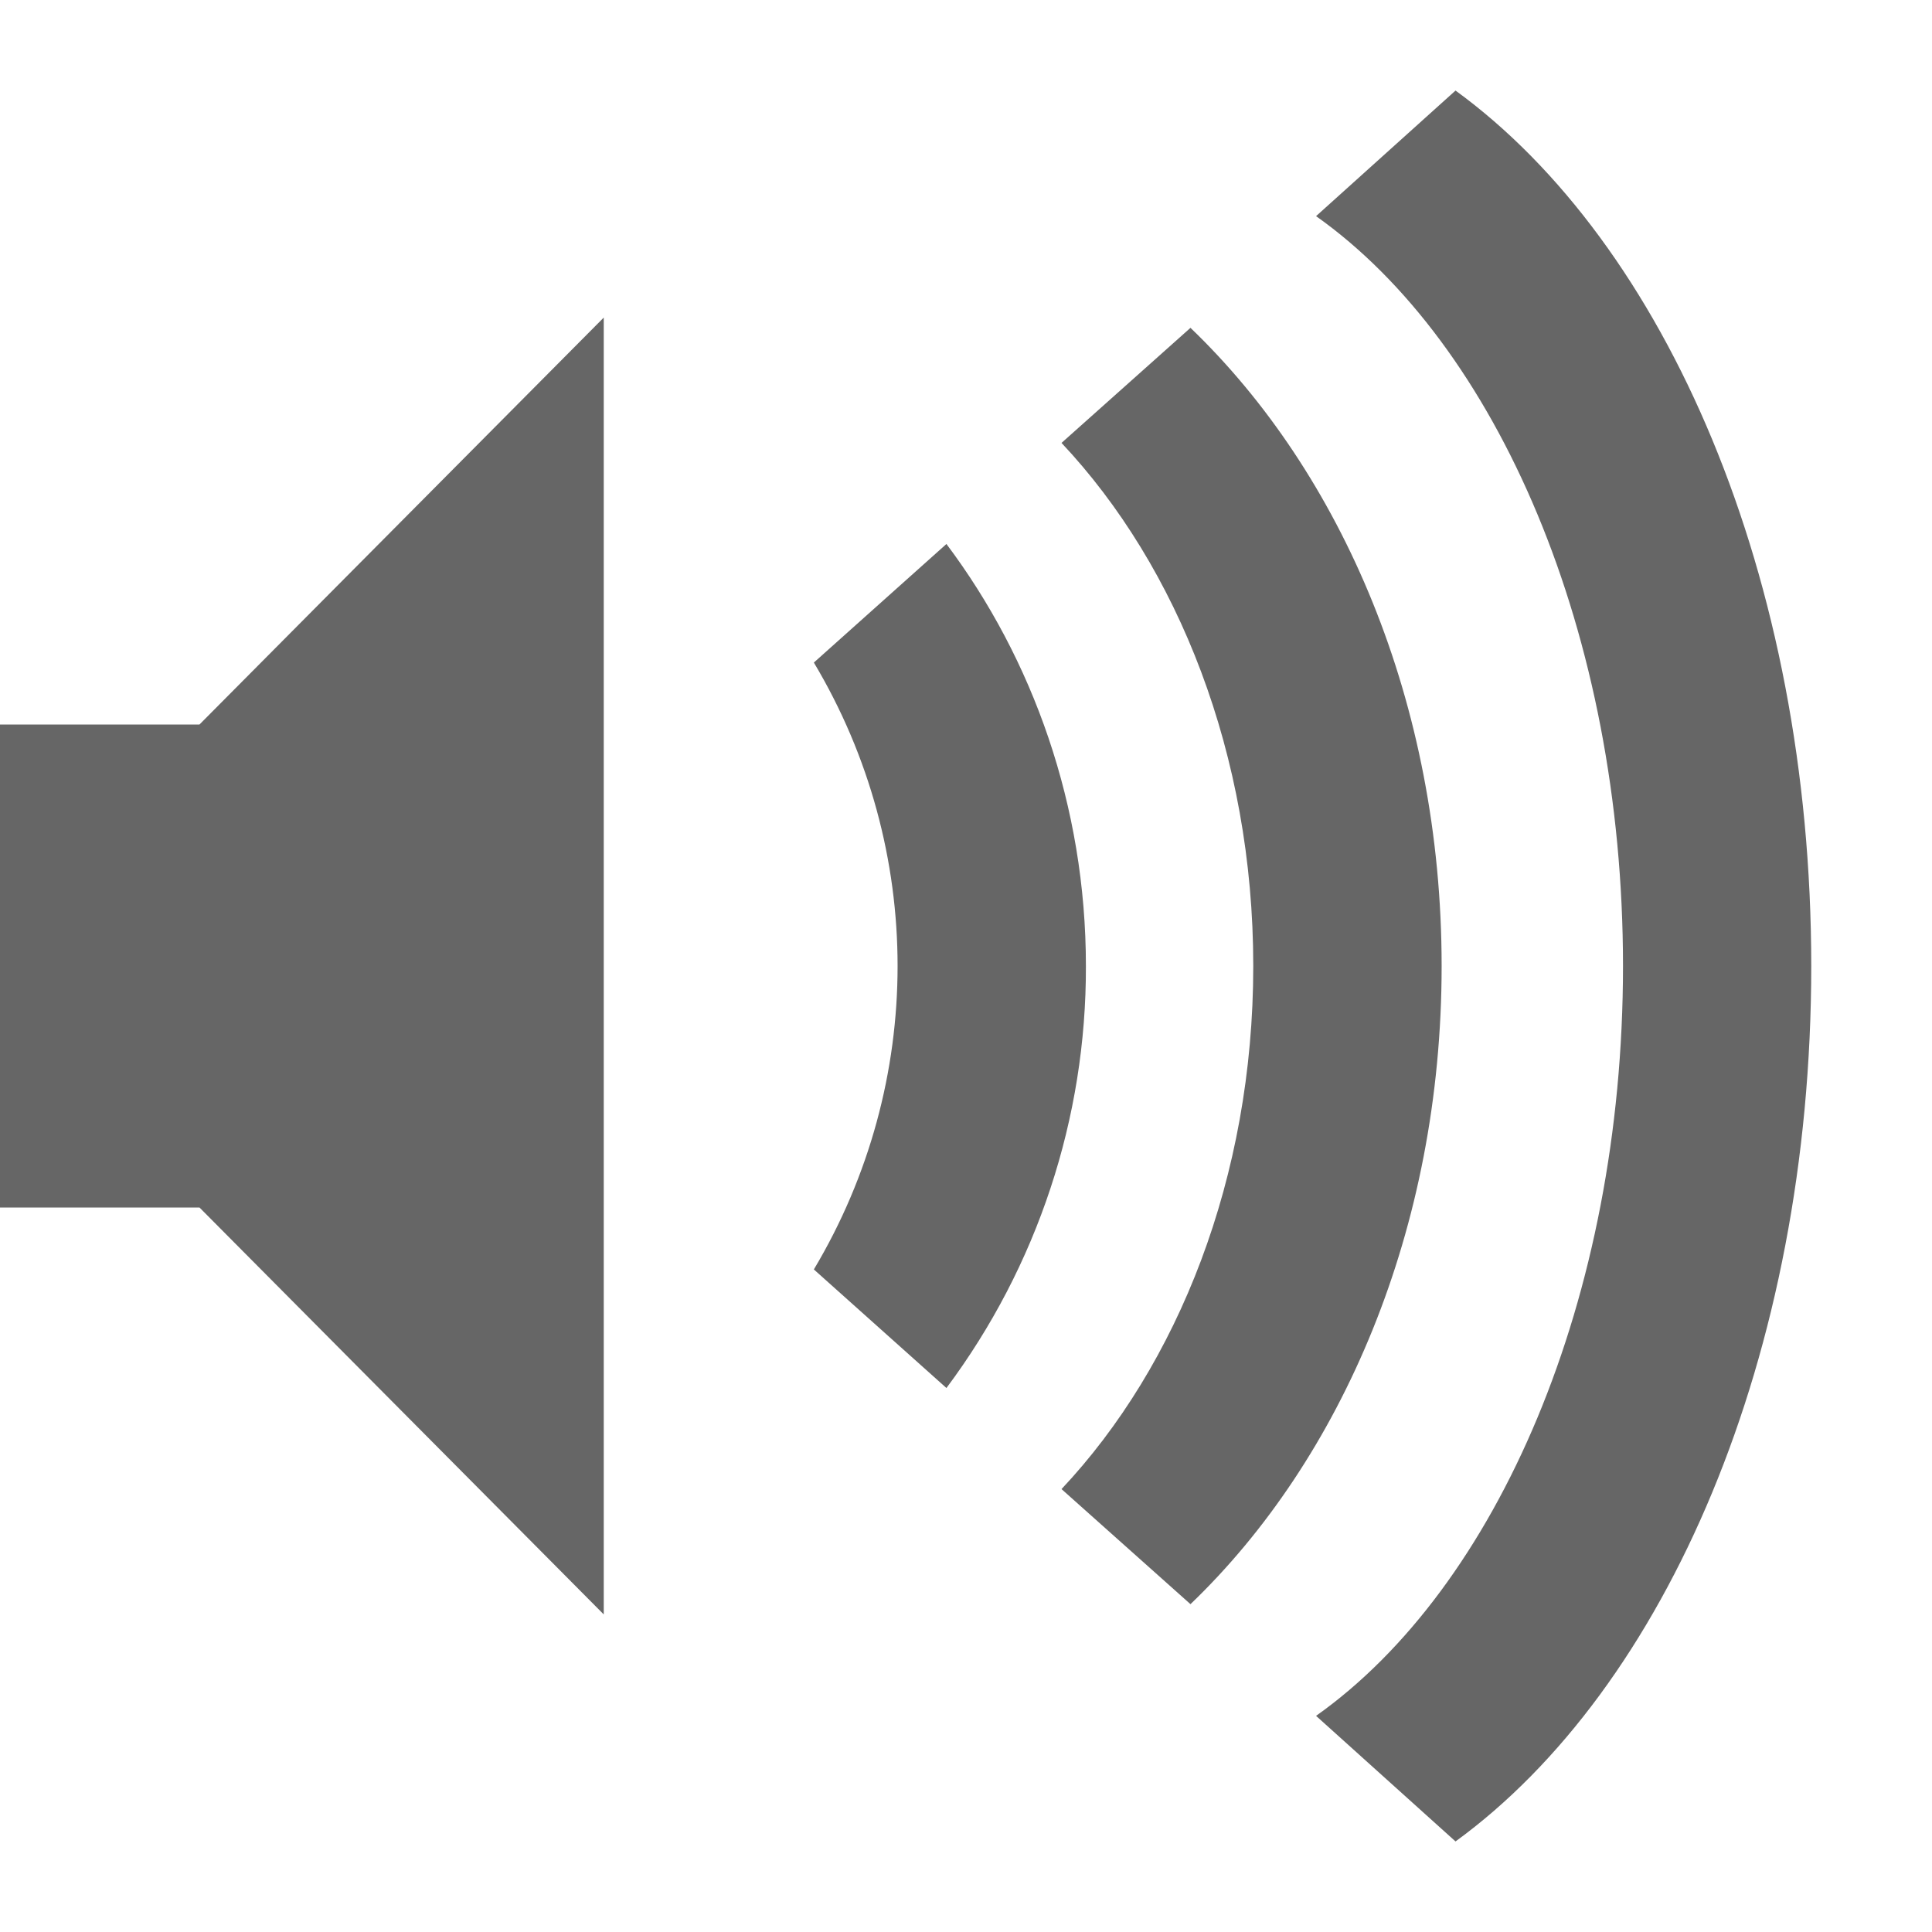
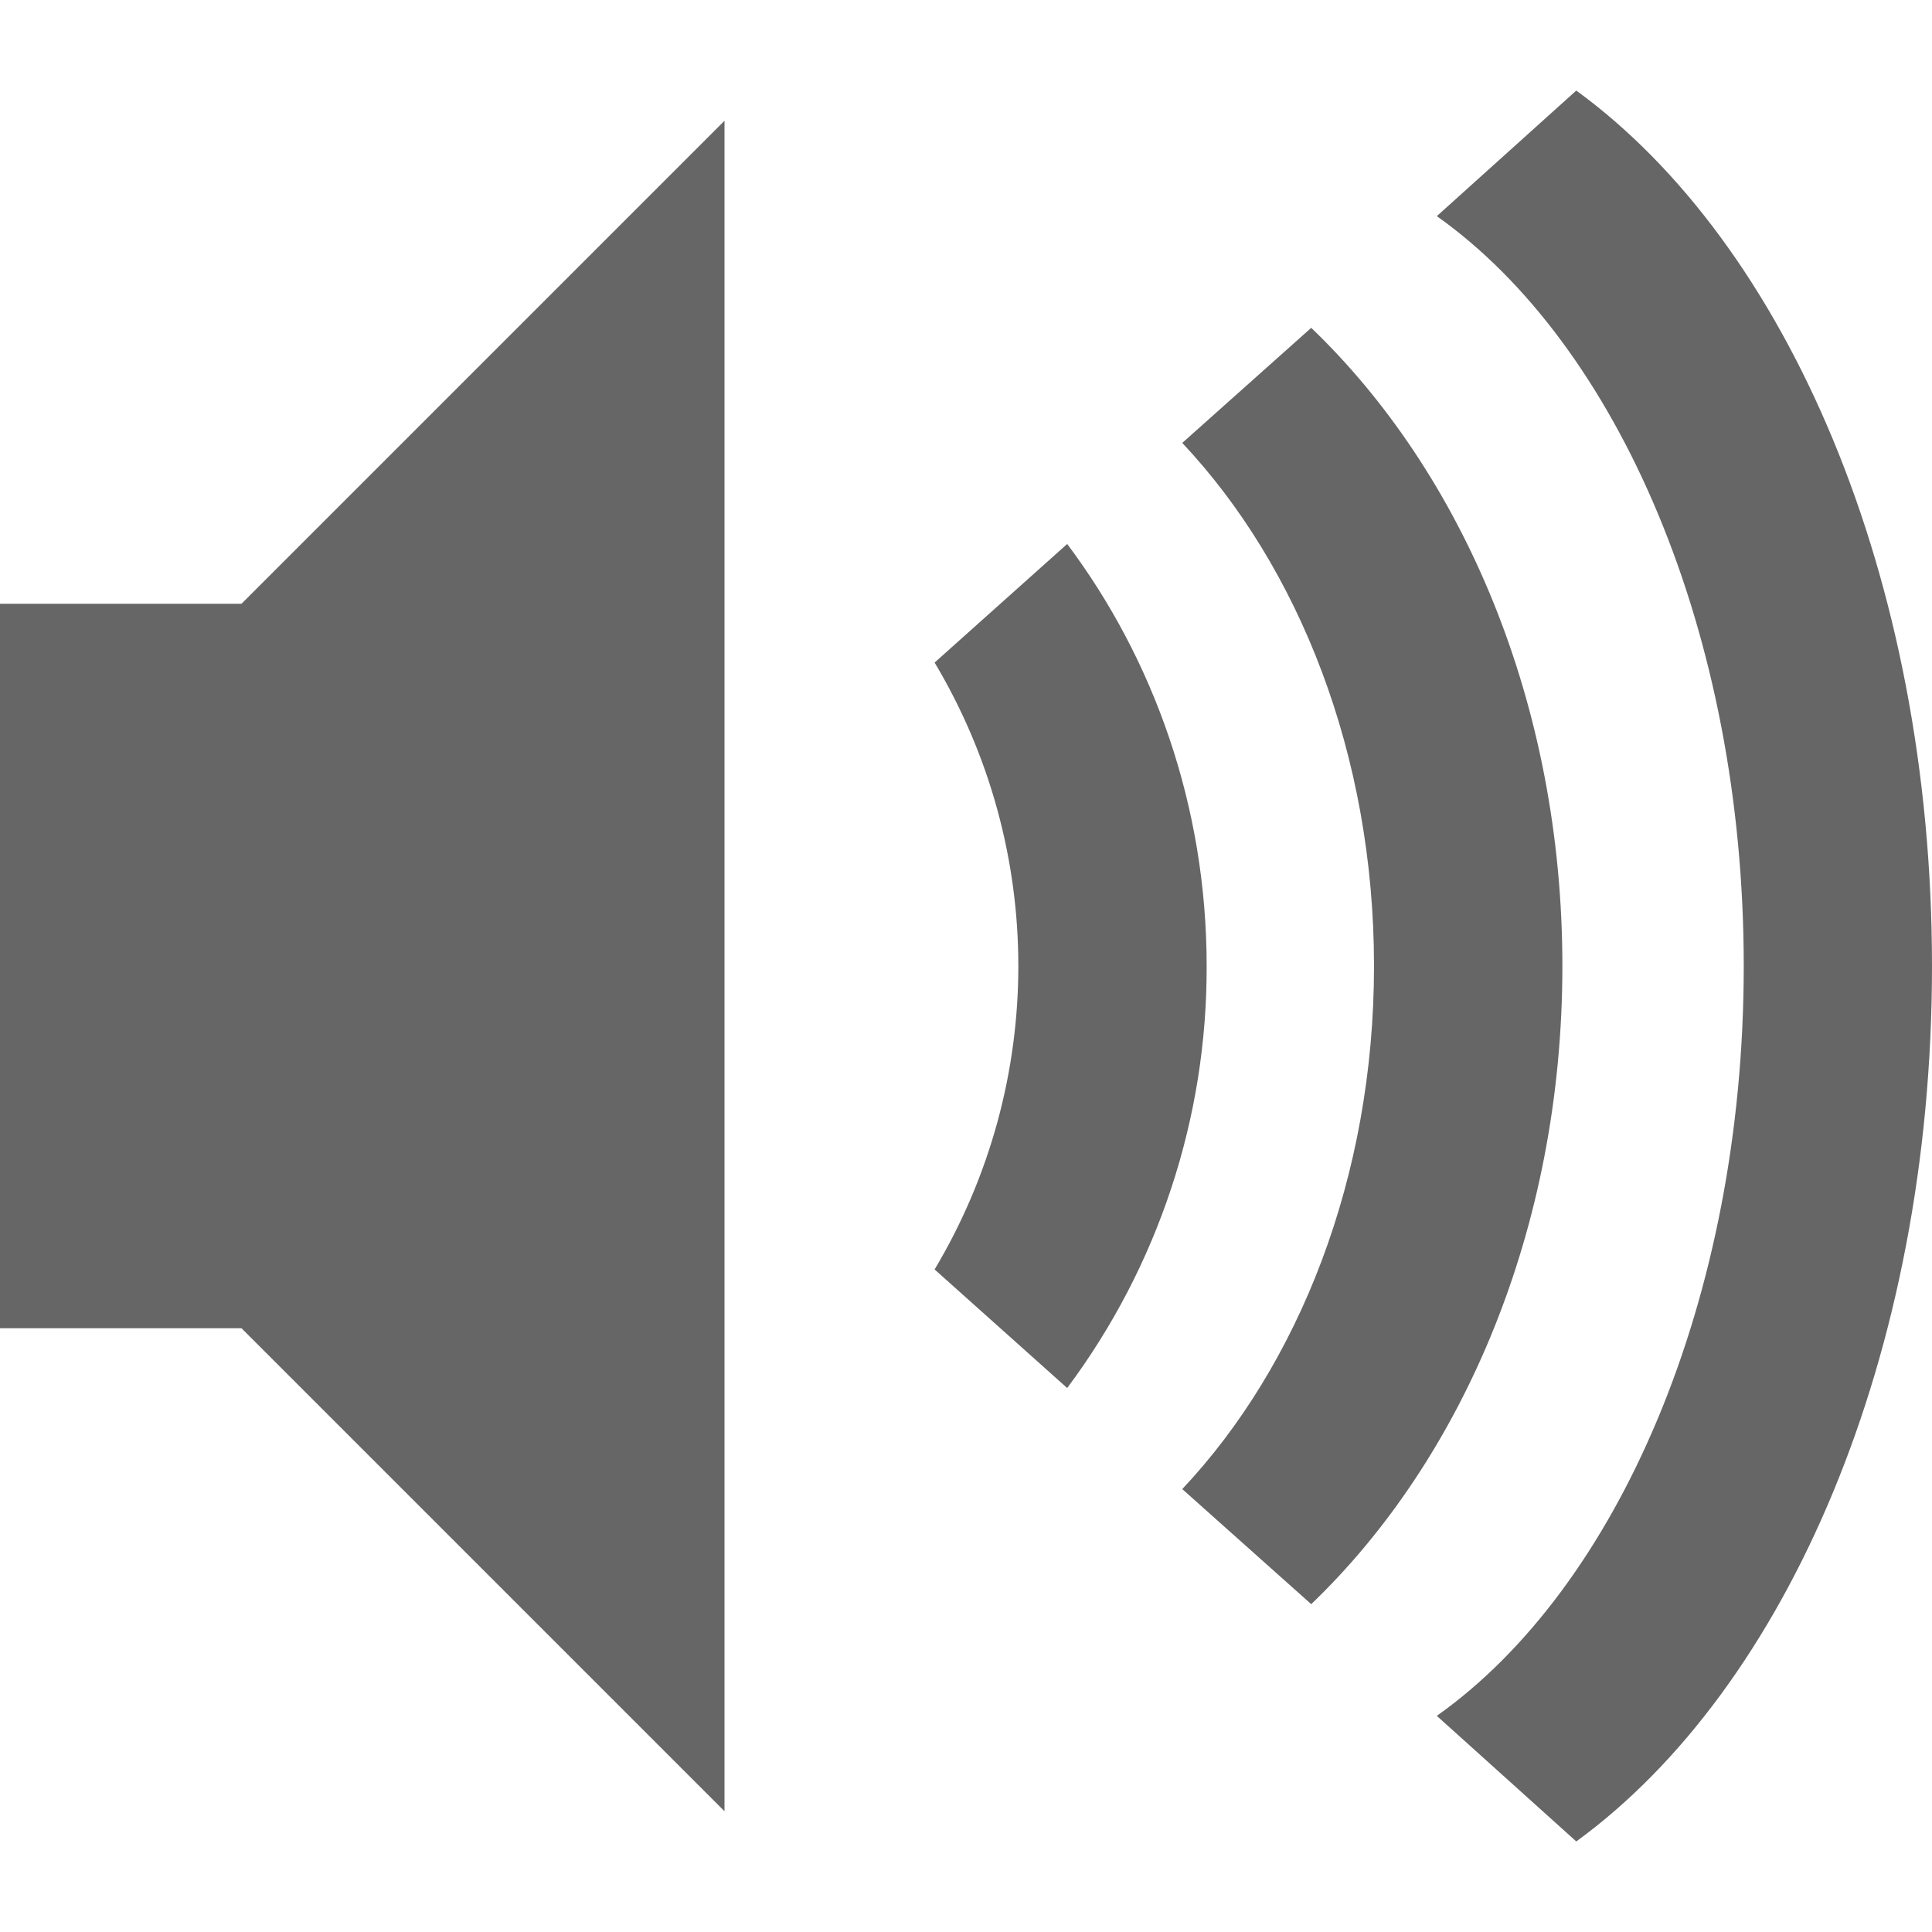
- <svg xmlns="http://www.w3.org/2000/svg" height="16" width="16" id="svg2" version="1.1">
+ <svg xmlns="http://www.w3.org/2000/svg" height="16" width="16" version="1.1" id="svg10">
  <defs id="defs14" />
-   <g color="#bebebe" transform="translate(-273 291)" id="g4">
-     <path d="M288-283c0-3.225-1.204-5.982-2.946-7.25l-1.155 1.04c1.5 1.062 2.542 3.453 2.542 6.21s-1.042 5.148-2.542 6.21l1.155 1.04c1.742-1.268 2.946-4.025 2.946-7.25z" fill="#666" overflow="visible" style="marker:none" id="path6" />
-     <path d="M284.939-283c0-2.18-.829-4.085-2.08-5.285l-1.068.953c.965 1.026 1.588 2.582 1.588 4.332s-.623 3.306-1.588 4.332l1.068.953c1.251-1.2 2.08-3.104 2.08-5.285z" fill="#666" overflow="visible" style="marker:none" id="path8" />
-     <path d="M281.993-283c0-1.326-.44-2.542-1.155-3.495l-1.098.982a4.9 4.9 0 0 1 0 5.026l1.098.982a5.813 5.813 0 0 0 1.155-3.495zM273-285v4h1.652l3.348 3.37v-10.74l-3.348 3.37z" fill="#666" overflow="visible" style="marker:none" id="path10" />
+   <g color="#bebebe" transform="translate(-273 291)" id="g8">
+     <path d="m 289,-283 c 0,-3.225 -1.204,-5.982 -2.946,-7.25 l -1.155,1.04 c 1.5,1.062 2.542,3.453 2.542,6.21 0,2.757 -1.042,5.148 -2.542,6.21 l 1.155,1.04 c 1.742,-1.268 2.946,-4.025 2.946,-7.25 z" fill="#666666" overflow="visible" style="marker:none" id="path2" />
+     <path d="m 285.939,-283 c 0,-2.18 -0.829,-4.085 -2.08,-5.285 l -1.068,0.953 c 0.965,1.026 1.588,2.582 1.588,4.332 0,1.75 -0.623,3.306 -1.588,4.332 l 1.068,0.953 c 1.251,-1.2 2.08,-3.104 2.08,-5.285 z" fill="#666666" overflow="visible" style="marker:none" id="path4" />
+     <path style="fill:#666666;fill-opacity:1;marker:none" d="m 282.993,-283 c 0,-1.326 -0.44,-2.542 -1.155,-3.495 l -1.098,0.982 a 4.9,4.9 0 0 1 0,5.026 l 1.098,0.982 a 5.813,5.813 0 0 0 1.155,-3.495 z" id="path6" />
+     <path style="fill:#666666;fill-opacity:1;marker:none" d="m 273,-286 v 6 h 2 l 4,4 v -14 l -4,4 z" id="path945" />
  </g>
</svg>
